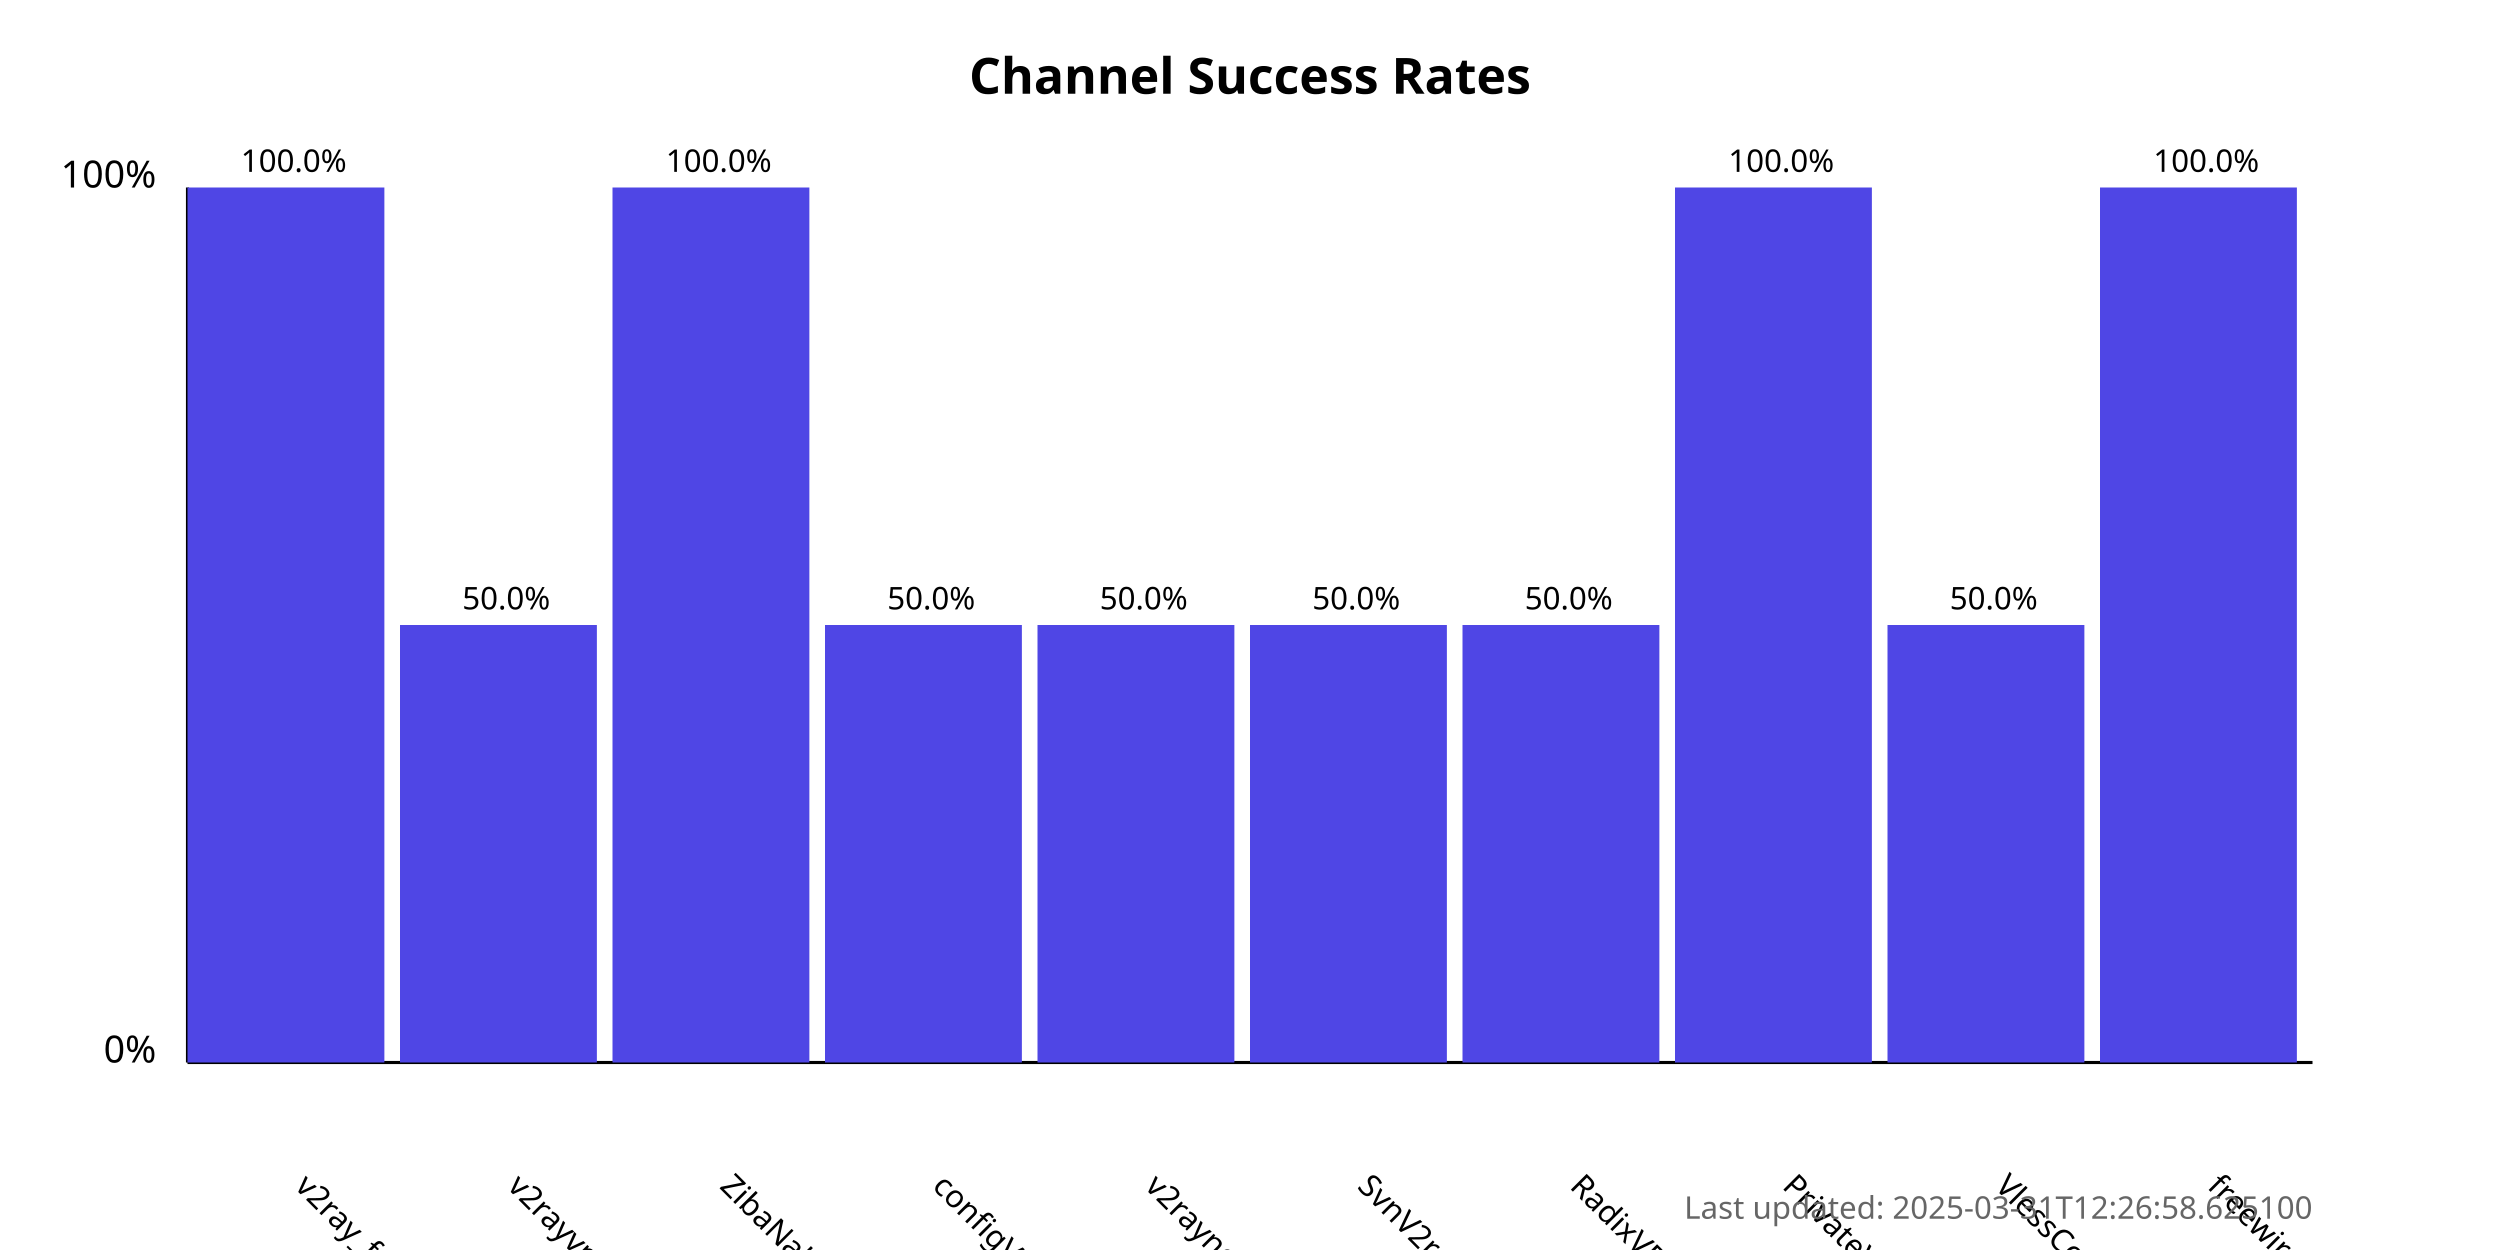
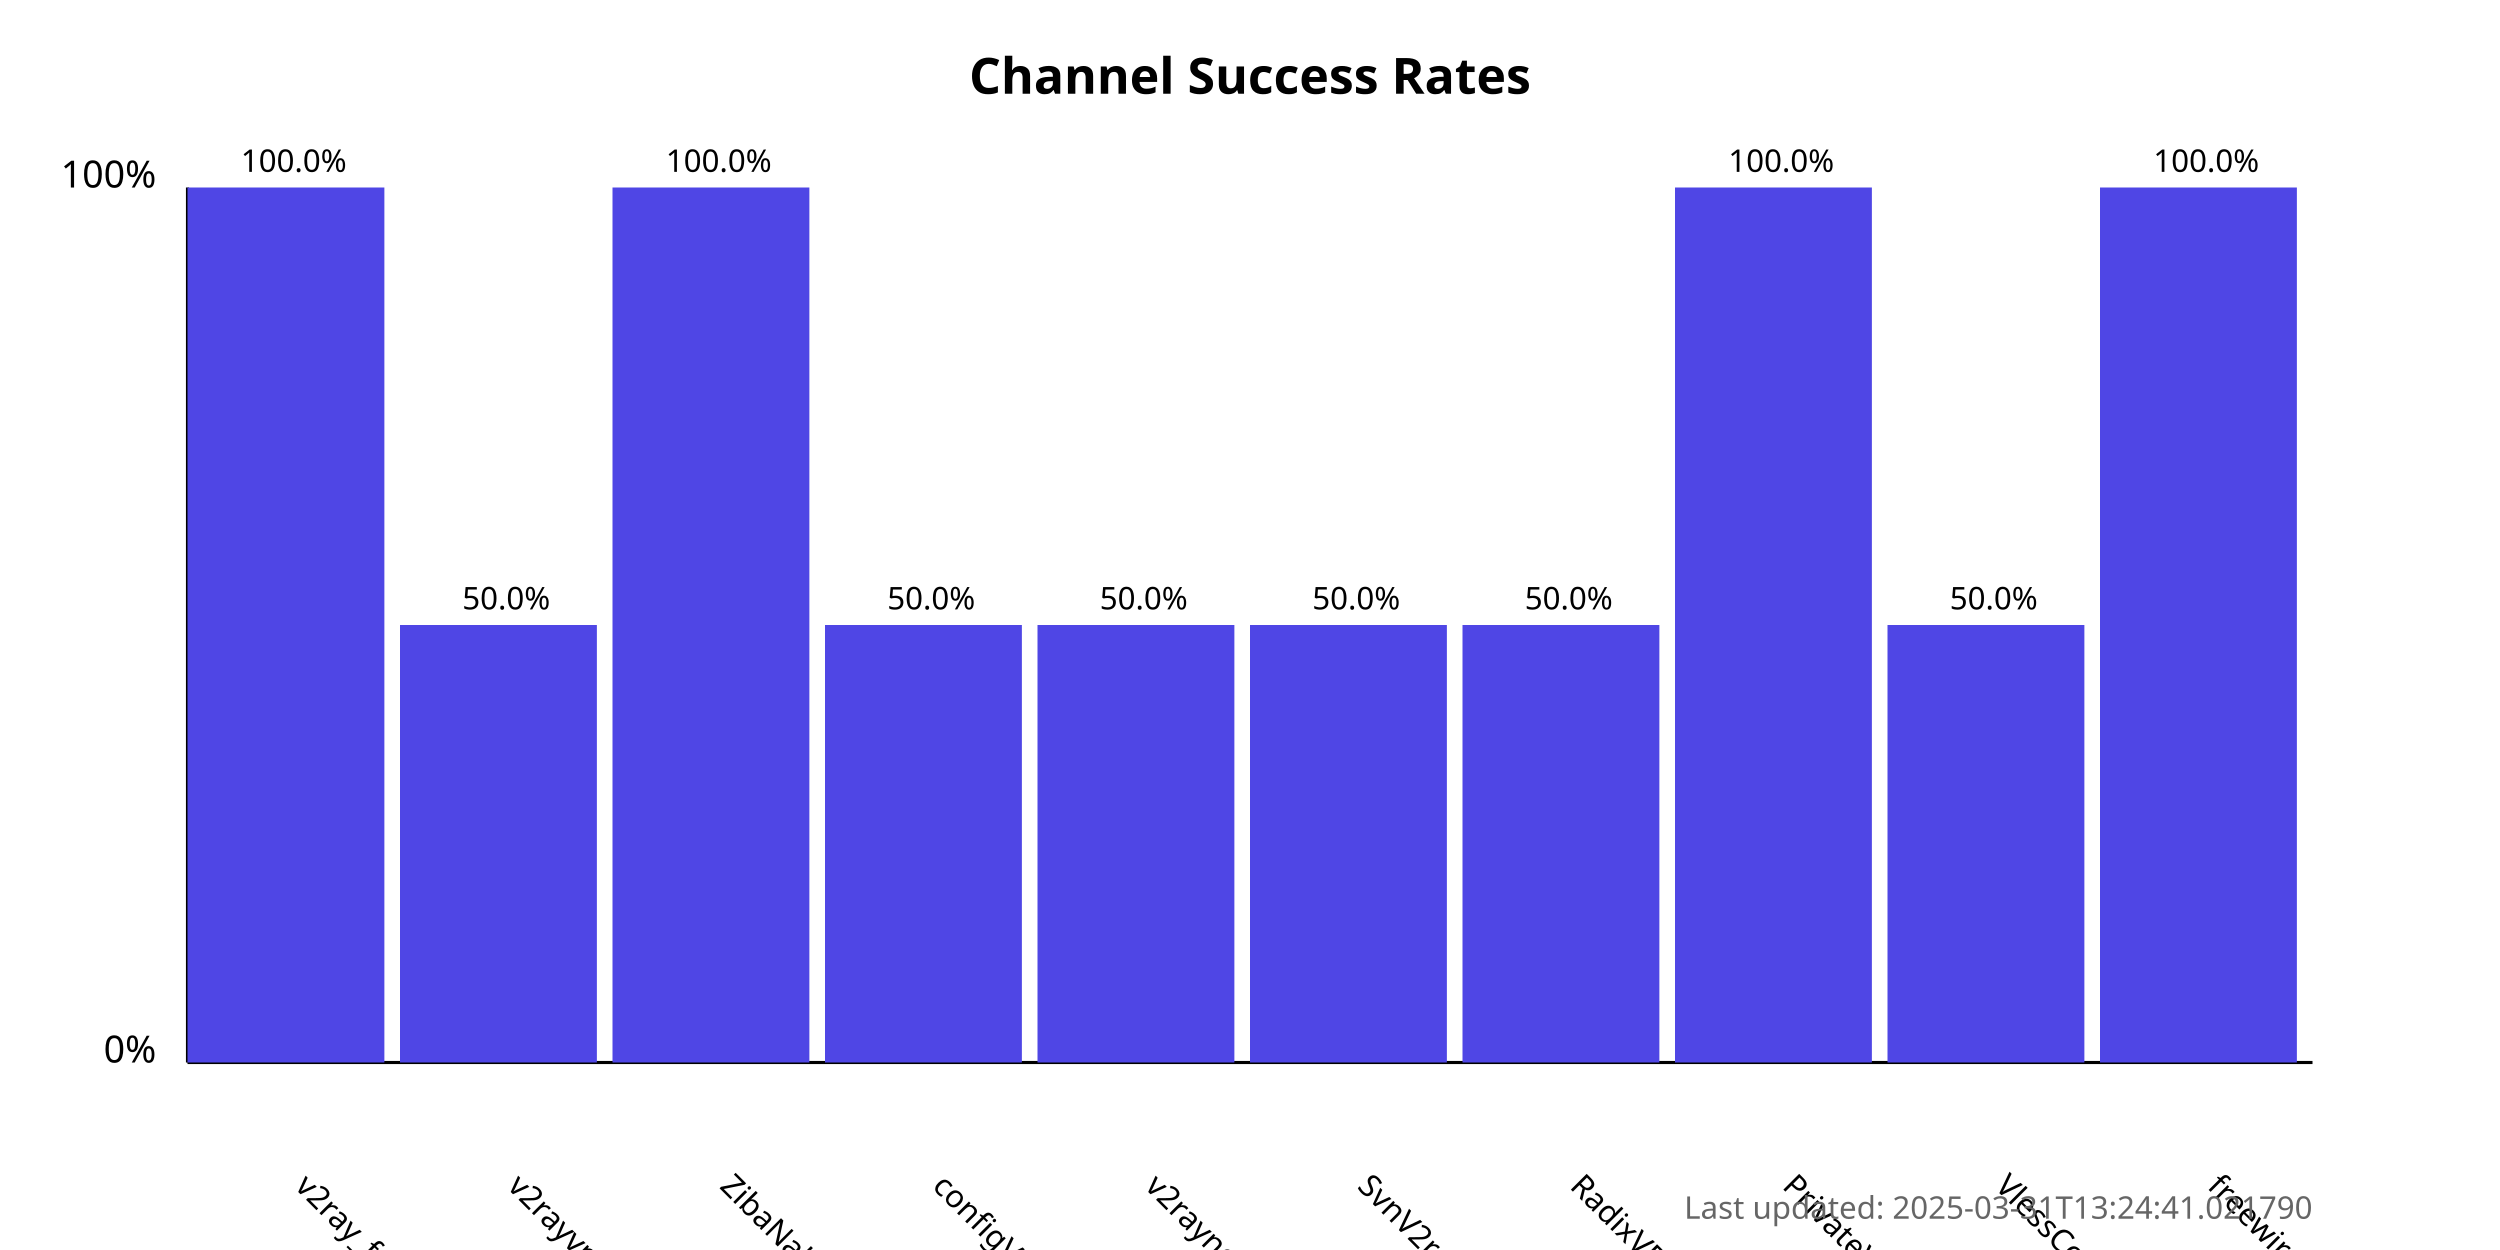
<svg xmlns="http://www.w3.org/2000/svg" width="800" height="400">
  <style>
            .chart-title { font: bold 16px sans-serif; }
            .axis-label { font: 12px sans-serif; }
            .tick-label { font: 10px sans-serif; }
            .bar { fill: #4f46e5; }
            .bar:hover { fill: #6366f1; }
            .timestamp { font: 10px sans-serif; fill: #666; }
        </style>
  <text x="400.0" y="30" text-anchor="middle" class="chart-title">
            Channel Success Rates
        </text>
  <line x1="60" y1="340" x2="60" y2="60" stroke="black" stroke-width="1" />
  <line x1="60" y1="340" x2="740" y2="340" stroke="black" stroke-width="1" />
  <text x="50" y="340" text-anchor="end" class="axis-label">0%</text>
  <text x="50" y="60" text-anchor="end" class="axis-label">100%</text>
  <g>
    <rect x="60" y="60.0" width="63.0" height="280.0" class="bar" />
    <text x="94.0" y="380" transform="rotate(45, 94.0, 380)" text-anchor="start" class="tick-label">
                v2ray_free_conf
            </text>
    <text x="94.0" y="55.0" text-anchor="middle" class="tick-label">
                100.0%
            </text>
  </g>
  <g>
    <rect x="128.0" y="200.0" width="63.0" height="140.0" class="bar" />
    <text x="162.0" y="380" transform="rotate(45, 162.0, 380)" text-anchor="start" class="tick-label">
                v2rayvpno
            </text>
    <text x="162.0" y="195.0" text-anchor="middle" class="tick-label">
                50.0%
            </text>
  </g>
  <g>
    <rect x="196.0" y="60.0" width="63.0" height="280.0" class="bar" />
    <text x="230.0" y="380" transform="rotate(45, 230.0, 380)" text-anchor="start" class="tick-label">
                ZibaNabz
            </text>
    <text x="230.0" y="55.0" text-anchor="middle" class="tick-label">
                100.0%
            </text>
  </g>
  <g>
    <rect x="264.0" y="200.0" width="63.0" height="140.0" class="bar" />
    <text x="298.0" y="380" transform="rotate(45, 298.0, 380)" text-anchor="start" class="tick-label">
                configV2rayForFree
            </text>
    <text x="298.0" y="195.0" text-anchor="middle" class="tick-label">
                50.0%
            </text>
  </g>
  <g>
    <rect x="332.0" y="200.0" width="63.0" height="140.0" class="bar" />
    <text x="366.0" y="380" transform="rotate(45, 366.0, 380)" text-anchor="start" class="tick-label">
                v2rayngvpn
            </text>
    <text x="366.0" y="195.0" text-anchor="middle" class="tick-label">
                50.0%
            </text>
  </g>
  <g>
    <rect x="400.0" y="200.0" width="63.0" height="140.0" class="bar" />
    <text x="434.0" y="380" transform="rotate(45, 434.0, 380)" text-anchor="start" class="tick-label">
                SvnV2ray
            </text>
    <text x="434.0" y="195.0" text-anchor="middle" class="tick-label">
                50.0%
            </text>
  </g>
  <g>
    <rect x="468.0" y="200.0" width="63.0" height="140.0" class="bar" />
    <text x="502.0" y="380" transform="rotate(45, 502.0, 380)" text-anchor="start" class="tick-label">
                RadixVPN
            </text>
    <text x="502.0" y="195.0" text-anchor="middle" class="tick-label">
                50.0%
            </text>
  </g>
  <g>
    <rect x="536.0" y="60.0" width="63.0" height="280.0" class="bar" />
    <text x="570.0" y="380" transform="rotate(45, 570.0, 380)" text-anchor="start" class="tick-label">
                PrivateVPNs
            </text>
    <text x="570.0" y="55.0" text-anchor="middle" class="tick-label">
                100.0%
            </text>
  </g>
  <g>
    <rect x="604.0" y="200.0" width="63.0" height="140.0" class="bar" />
    <text x="638.0" y="380" transform="rotate(45, 638.0, 380)" text-anchor="start" class="tick-label">
                VlessConfig
            </text>
    <text x="638.0" y="195.0" text-anchor="middle" class="tick-label">
                50.0%
            </text>
  </g>
  <g>
    <rect x="672.0" y="60.0" width="63.0" height="280.0" class="bar" />
    <text x="706.0" y="380" transform="rotate(45, 706.0, 380)" text-anchor="start" class="tick-label">
                freewireguard
            </text>
    <text x="706.0" y="55.0" text-anchor="middle" class="tick-label">
                100.0%
            </text>
  </g>
  <text x="740" y="390" text-anchor="end" class="timestamp">
-             Last updated: 2025-03-31T12:26:58.625100
+             Last updated: 2025-03-31T13:24:41.021790
        </text>
</svg>
